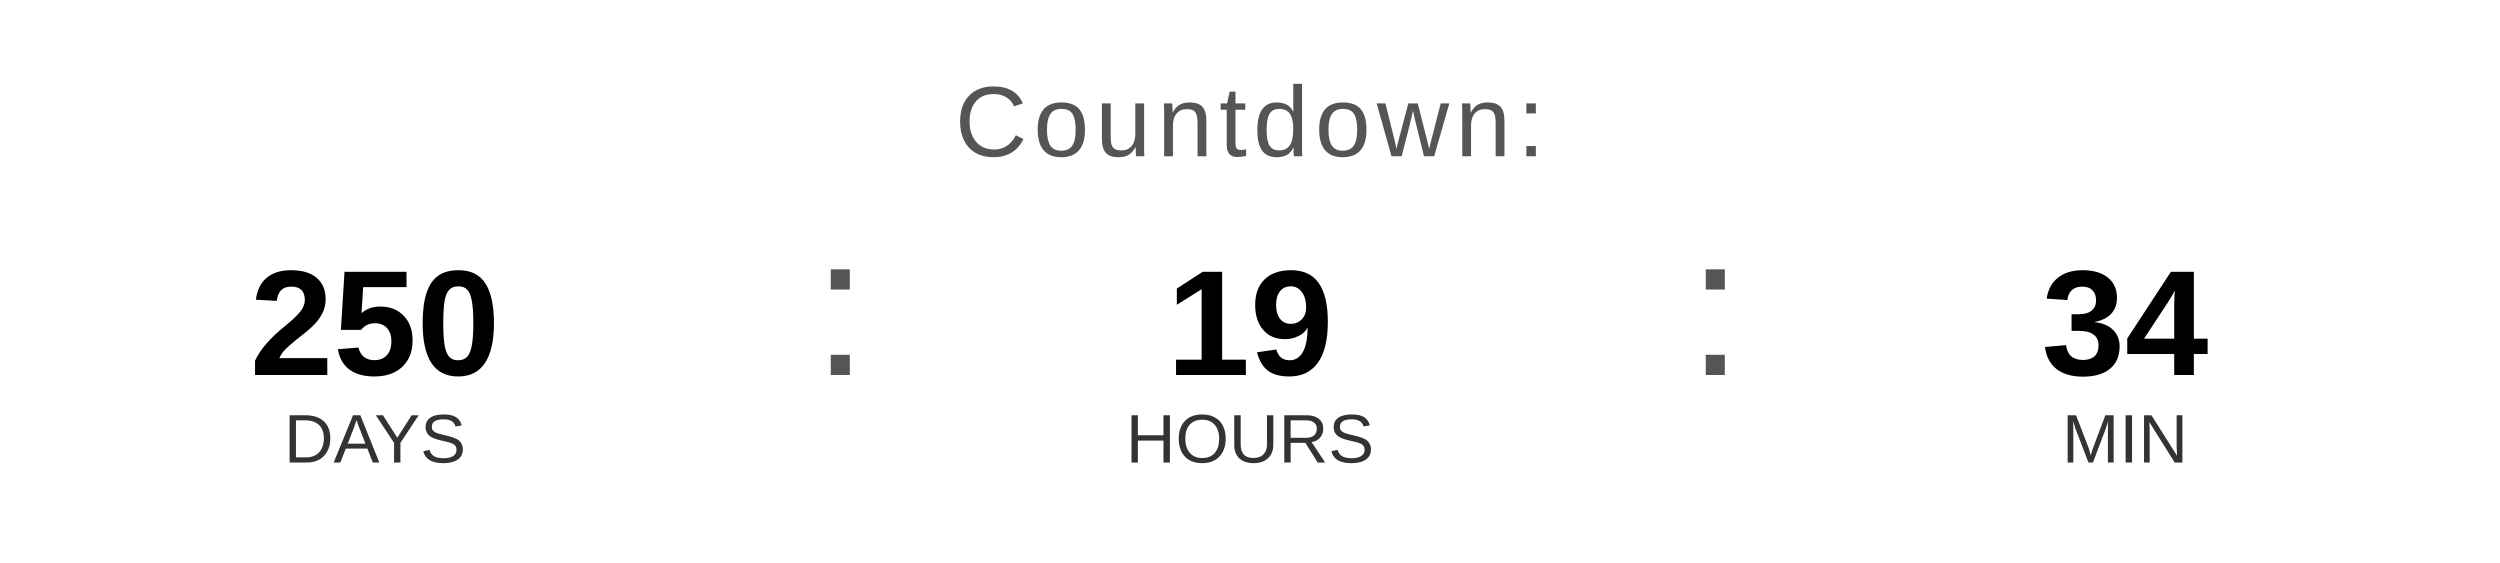
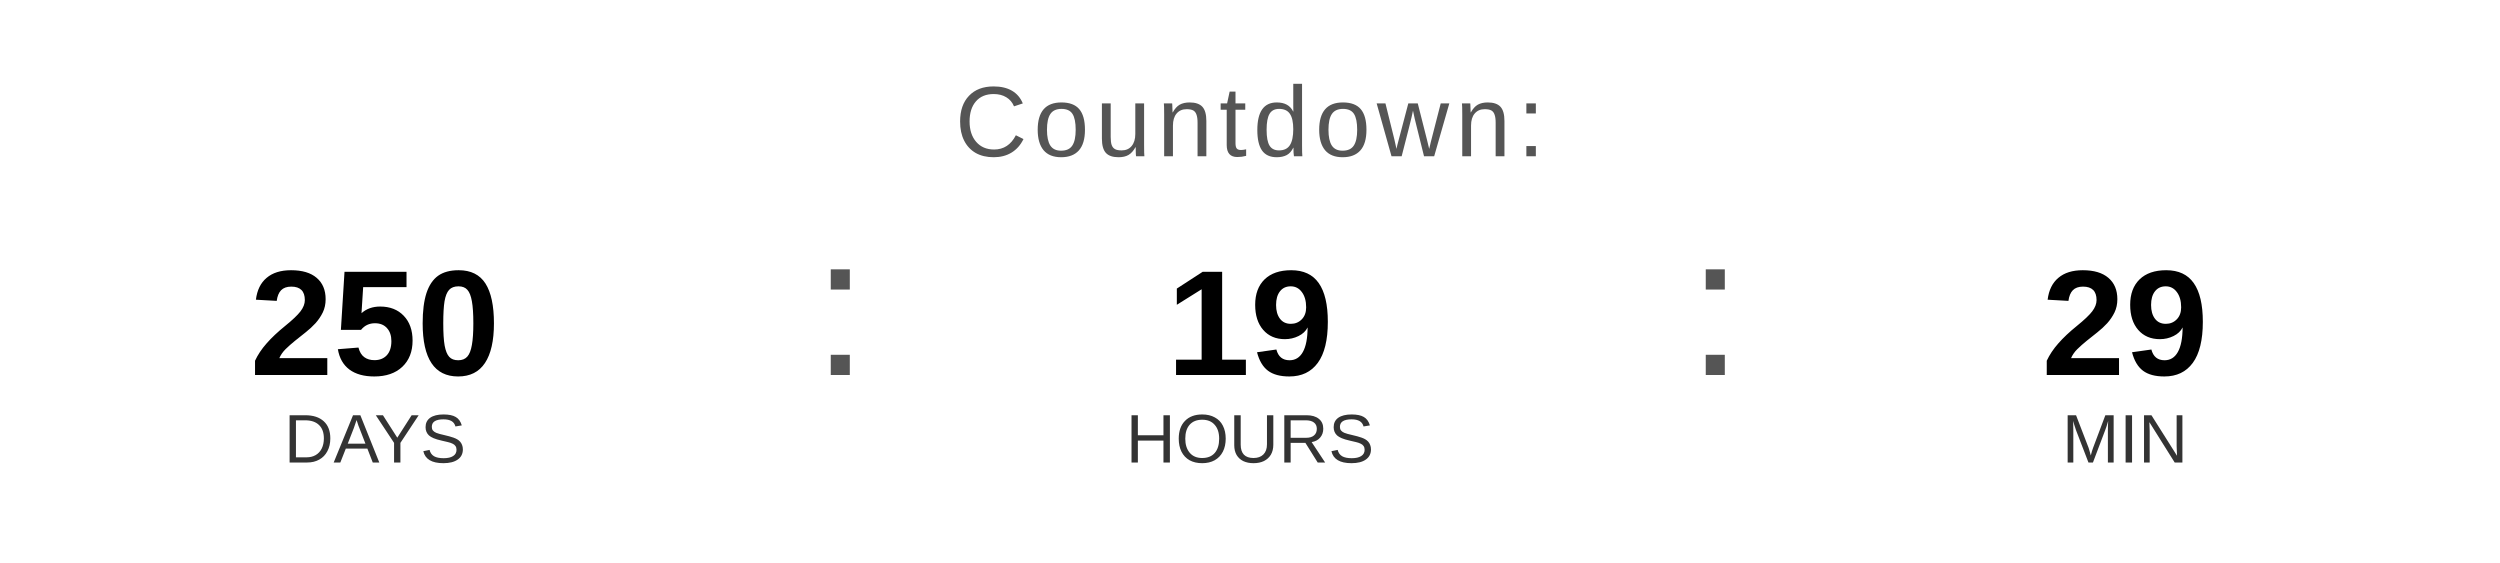
<svg xmlns="http://www.w3.org/2000/svg" width="400" height="90" viewBox="0 0 400 90">
  <text x="200" y="25" font-family="Arial, Helvetica, sans-serif" font-size="16" fill="#555555" text-anchor="middle" letter-spacing="1">
    Countdown:
  </text>
  <text x="60" y="60" font-family="Arial, Helvetica, sans-serif" font-size="24" font-weight="bold" fill="#000000" text-anchor="middle">250</text>
  <text x="60" y="74" font-family="Arial, Helvetica, sans-serif" font-size="11" fill="#333333" text-anchor="middle">DAYS</text>
  <text x="130" y="60" font-family="Arial, sans-serif" font-size="32" fill="#555555">:</text>
  <text x="200" y="60" font-family="Arial, Helvetica, sans-serif" font-size="24" font-weight="bold" fill="#000000" text-anchor="middle">19</text>
  <text x="200" y="74" font-family="Arial, Helvetica, sans-serif" font-size="11" fill="#333333" text-anchor="middle">HOURS</text>
  <text x="270" y="60" font-family="Arial, sans-serif" font-size="32" fill="#555555">:</text>
-   <text x="340" y="60" font-family="Arial, Helvetica, sans-serif" font-size="24" font-weight="bold" fill="#000000" text-anchor="middle">34</text>
+   <text x="340" y="60" font-family="Arial, Helvetica, sans-serif" font-size="24" font-weight="bold" fill="#000000" text-anchor="middle">29</text>
  <text x="340" y="74" font-family="Arial, Helvetica, sans-serif" font-size="11" fill="#333333" text-anchor="middle">MIN</text>
</svg>
